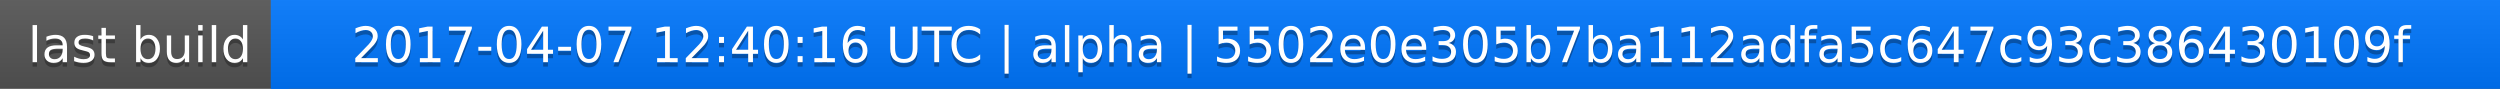
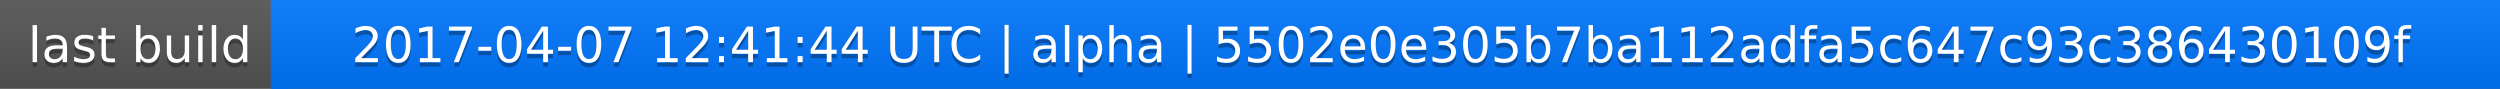
<svg xmlns="http://www.w3.org/2000/svg" width="563" height="20">
  <linearGradient id="a" x2="0" y2="100%">
    <stop offset="0" stop-color="#bbb" stop-opacity=".1" />
    <stop offset="1" stop-opacity=".1" />
  </linearGradient>
  <rect rx="0" width="563" height="20" fill="#555" />
  <rect rx="0" x="61" width="502" height="20" fill="#07f" />
  <path fill="#07f" d="M61 0h4v20h-4z" />
  <rect rx="0" width="563" height="20" fill="url(#a)" />
  <g fill="#fff" text-anchor="middle" font-family="DejaVu Sans,Verdana,Geneva,sans-serif" font-size="11">
    <text x="31.5" y="15" fill="#010101" fill-opacity=".3">last build</text>
    <text x="31.5" y="14">last build</text>
-     <text x="311" y="15" fill="#010101" fill-opacity=".3">2017-04-07 12:40:16 UTC | alpha | 5502e0e305b7ba112adfa5c647c93c386430109f</text>
-     <text x="311" y="14">2017-04-07 12:40:16 UTC | alpha | 5502e0e305b7ba112adfa5c647c93c386430109f</text>
+     <text x="311" y="15" fill="#010101" fill-opacity=".3">2017-04-07 12:41:44 UTC | alpha | 5502e0e305b7ba112adfa5c647c93c386430109f</text>
+     <text x="311" y="14">2017-04-07 12:41:44 UTC | alpha | 5502e0e305b7ba112adfa5c647c93c386430109f</text>
  </g>
</svg>
